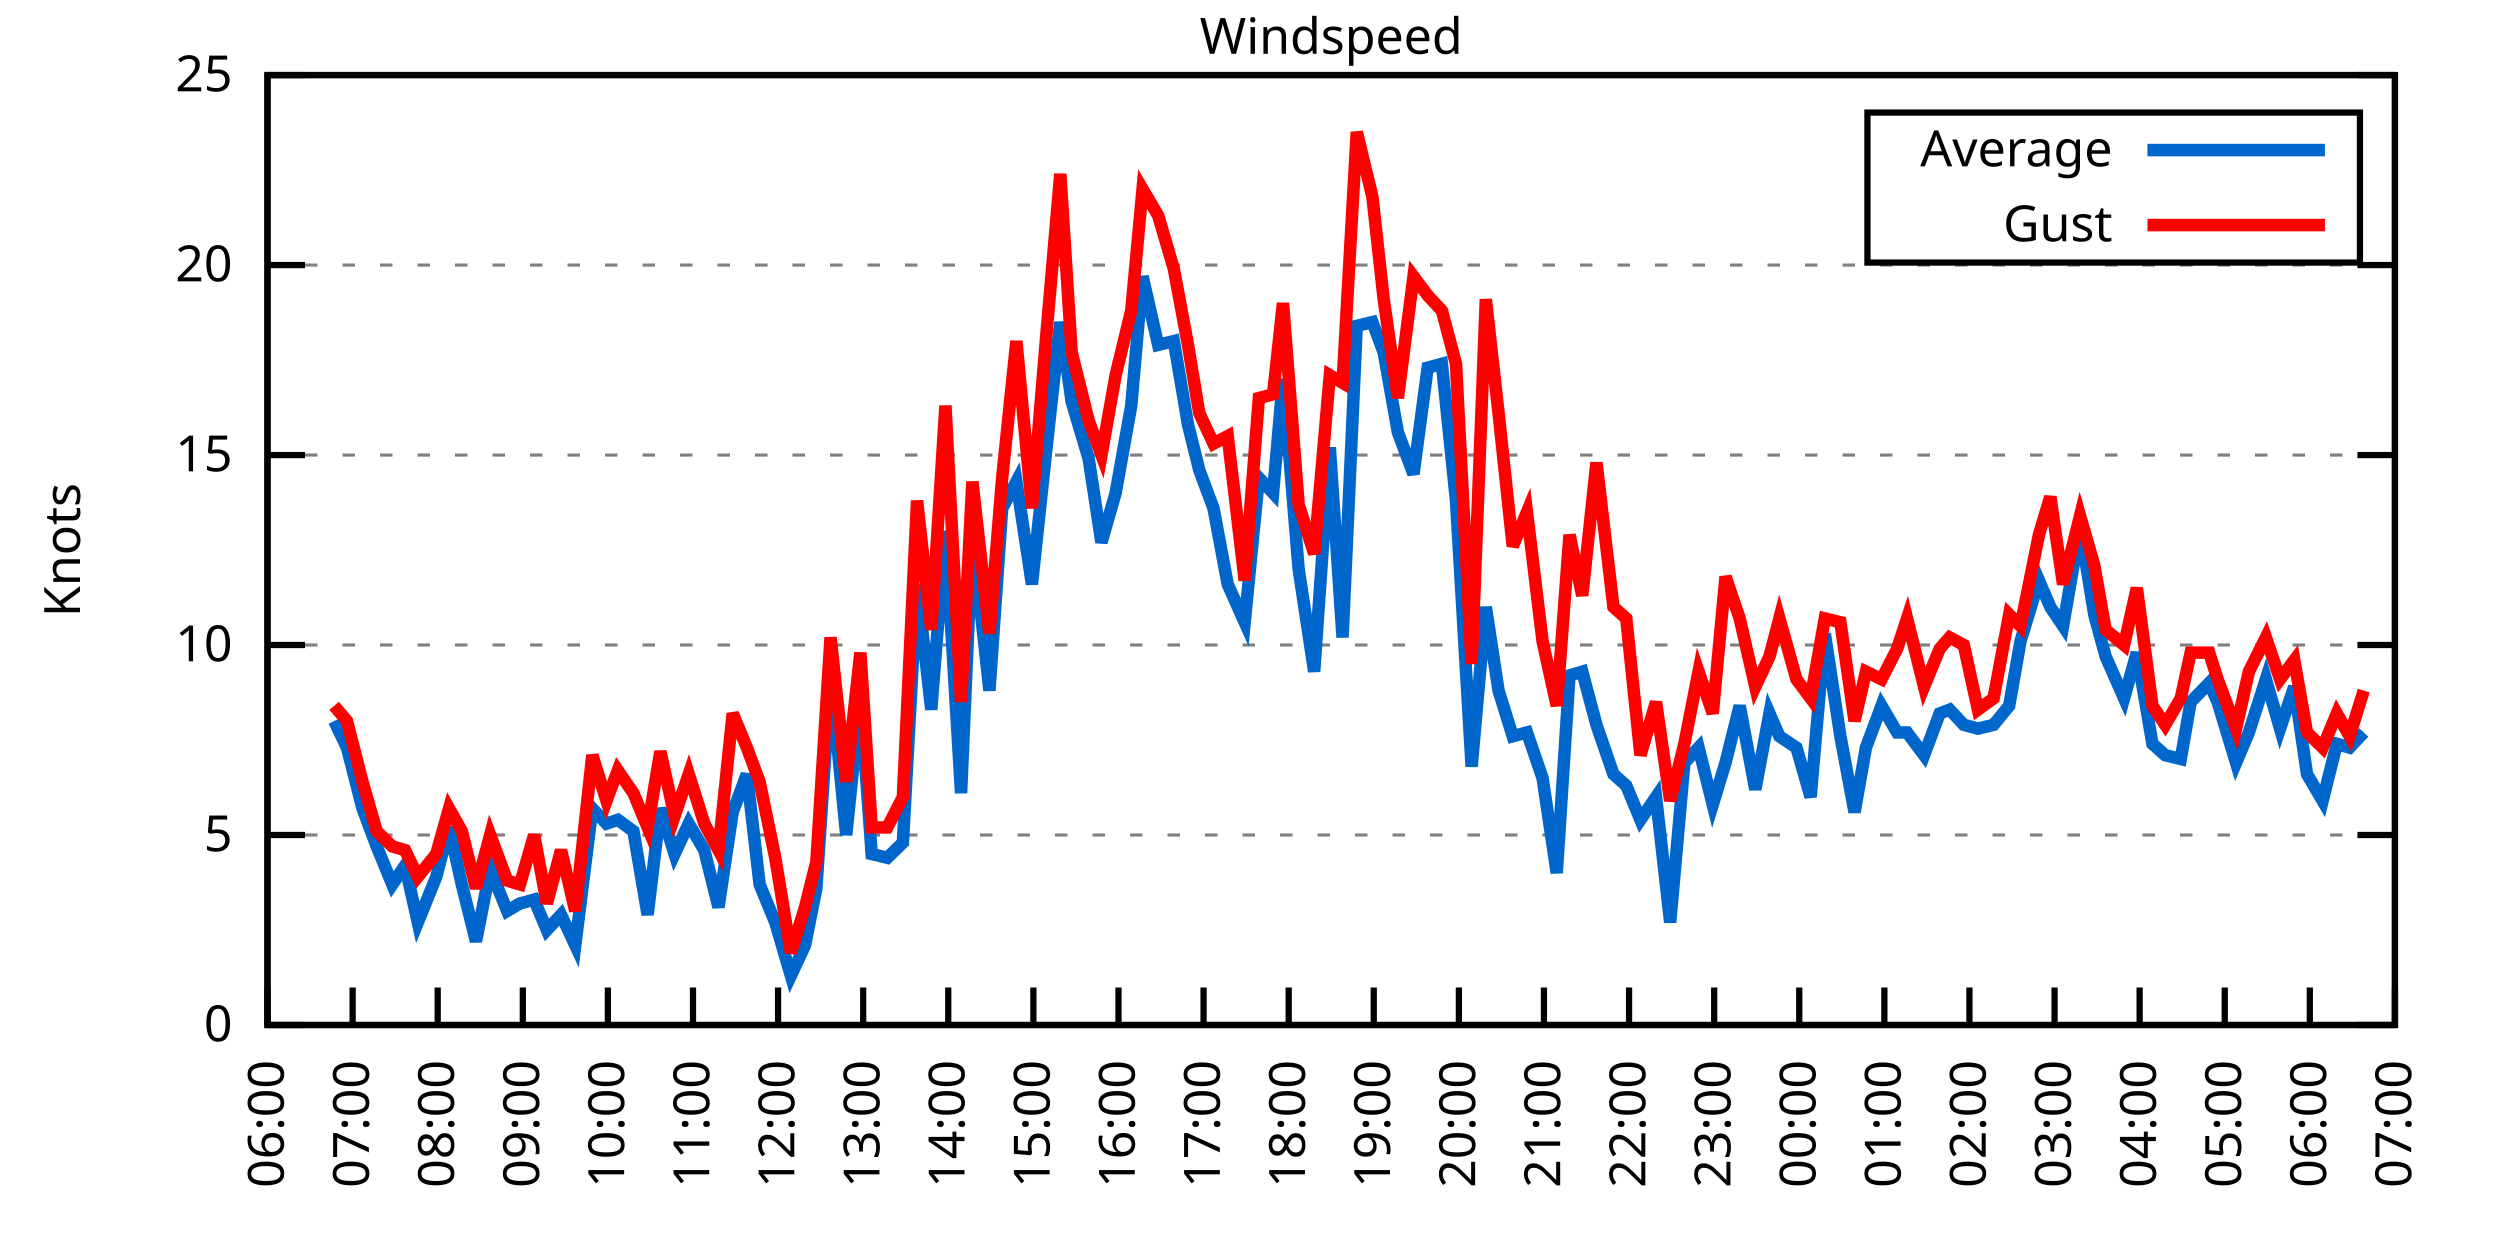
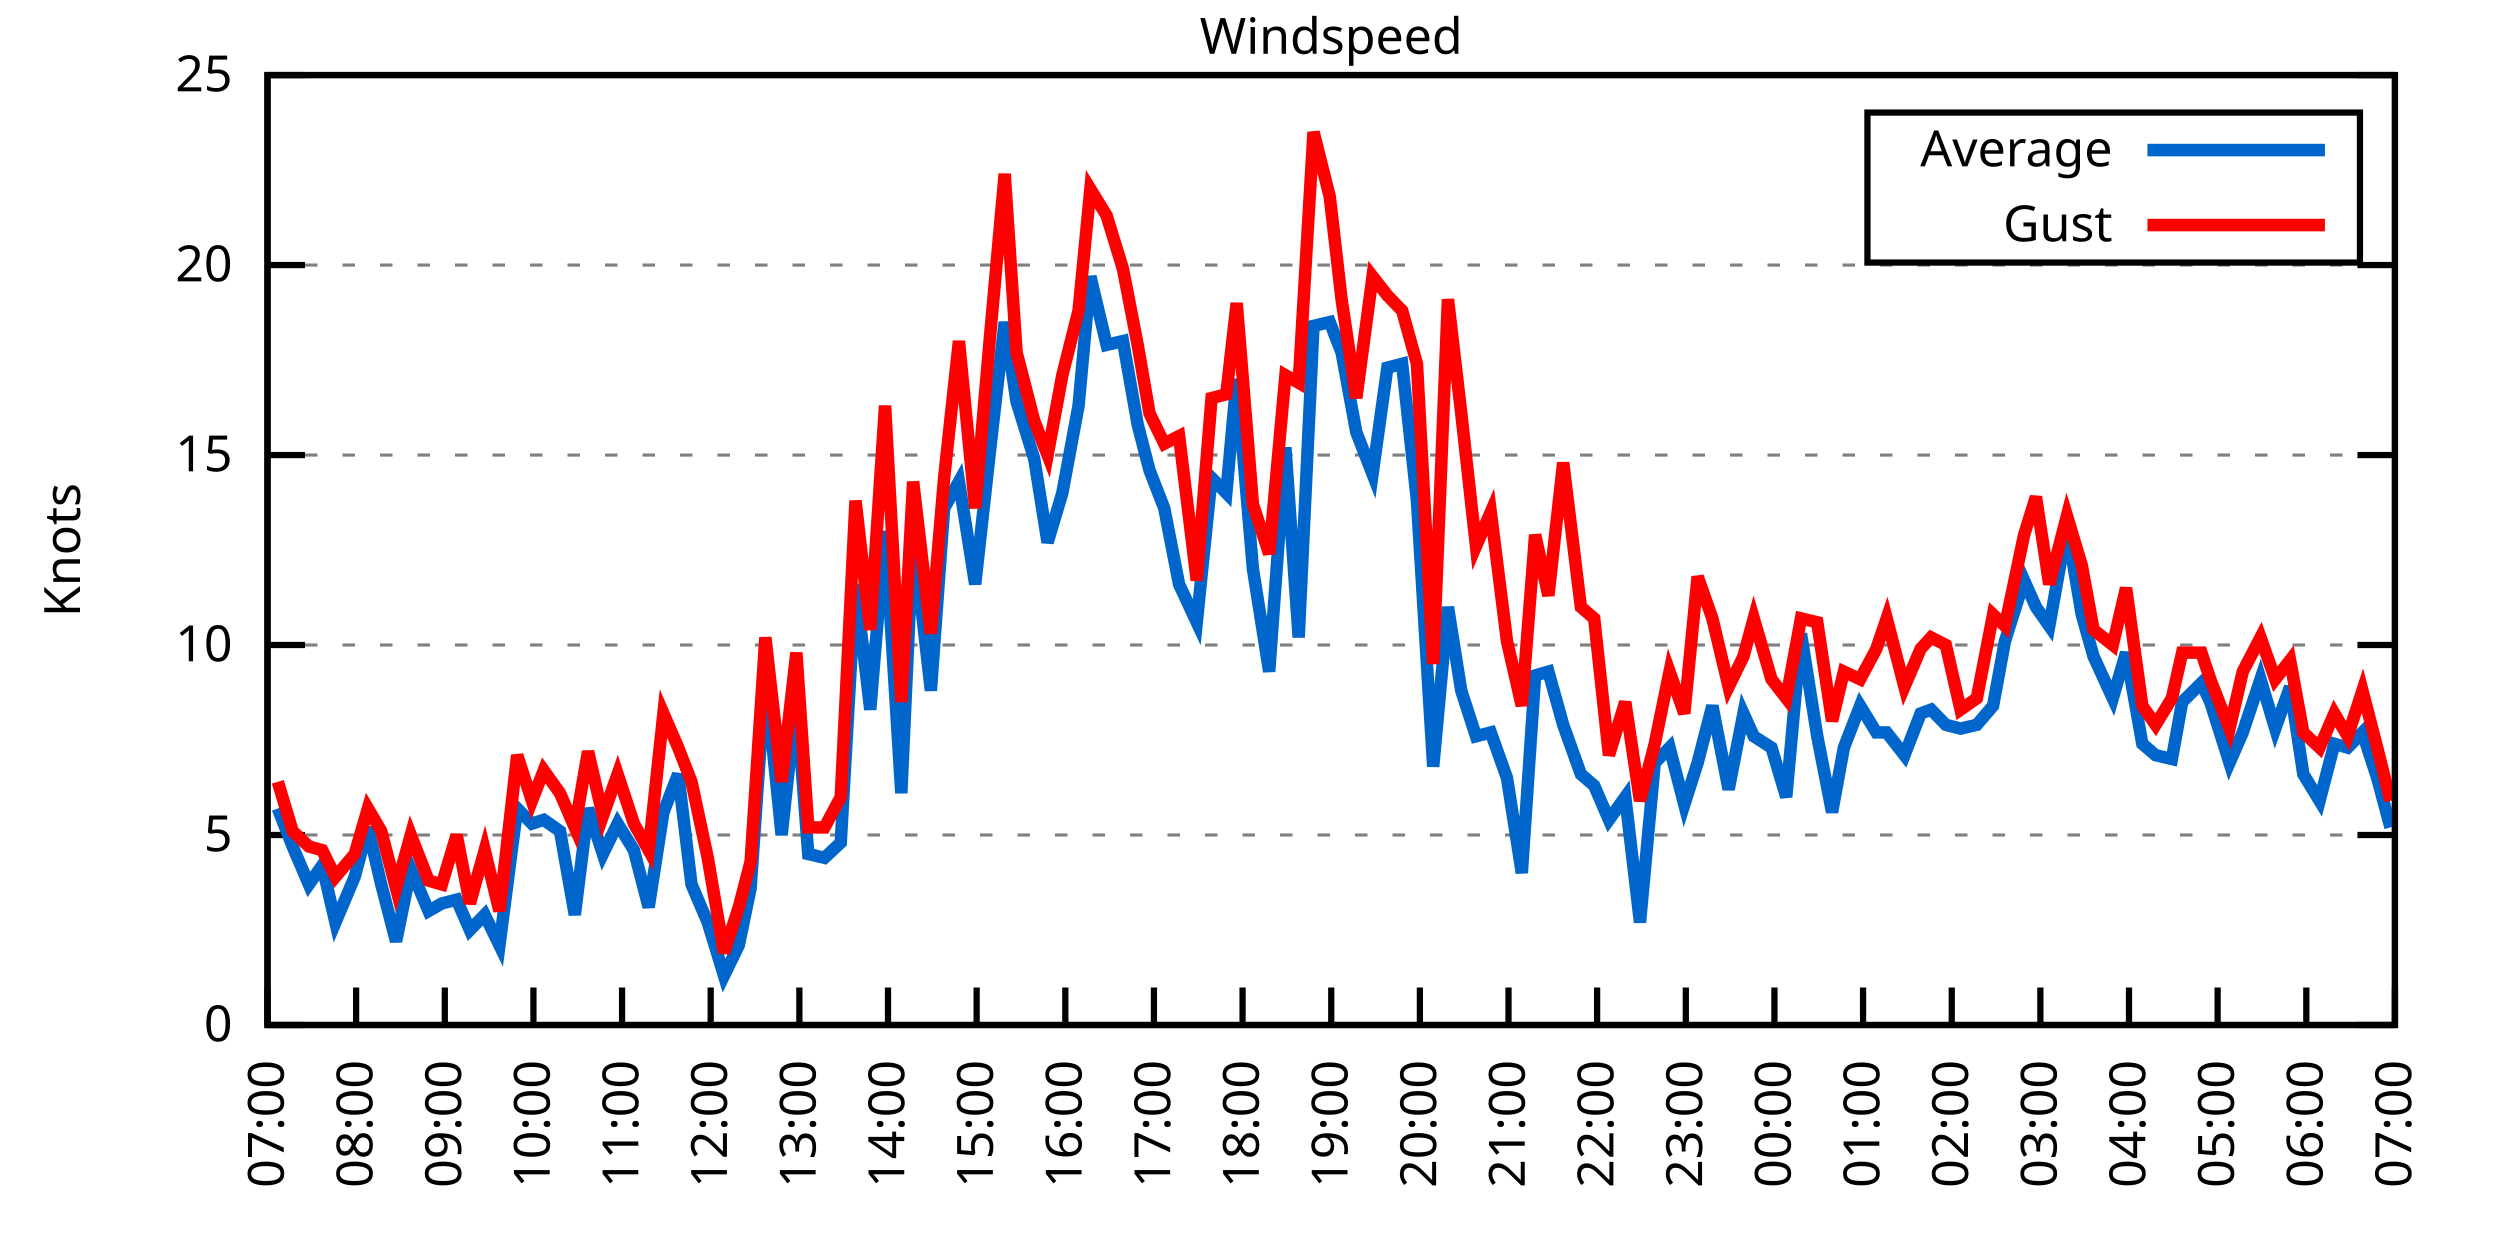
<svg xmlns="http://www.w3.org/2000/svg" xmlns:xlink="http://www.w3.org/1999/xlink" width="400" height="200" viewBox="0 0 400 200">
  <g id="gnuplot_canvas">
    <rect x="0" y="0" width="400" height="200" fill="none" />
    <defs>
      <circle id="gpDot" r="0.5" stroke-width="0.5" stroke="currentColor" />
      <path id="gpPt0" stroke-width="0.333" stroke="currentColor" d="M-1,0 h2 M0,-1 v2" />
      <path id="gpPt1" stroke-width="0.333" stroke="currentColor" d="M-1,-1 L1,1 M1,-1 L-1,1" />
      <path id="gpPt2" stroke-width="0.333" stroke="currentColor" d="M-1,0 L1,0 M0,-1 L0,1 M-1,-1 L1,1 M-1,1 L1,-1" />
      <rect id="gpPt3" stroke-width="0.333" stroke="currentColor" x="-1" y="-1" width="2" height="2" />
      <rect id="gpPt4" stroke-width="0.333" stroke="currentColor" fill="currentColor" x="-1" y="-1" width="2" height="2" />
      <circle id="gpPt5" stroke-width="0.333" stroke="currentColor" cx="0" cy="0" r="1" />
      <use xlink:href="#gpPt5" id="gpPt6" fill="currentColor" stroke="none" />
      <path id="gpPt7" stroke-width="0.333" stroke="currentColor" d="M0,-1.33 L-1.33,0.67 L1.33,0.67 z" />
      <use xlink:href="#gpPt7" id="gpPt8" fill="currentColor" stroke="none" />
      <use xlink:href="#gpPt7" id="gpPt9" stroke="currentColor" transform="rotate(180)" />
      <use xlink:href="#gpPt9" id="gpPt10" fill="currentColor" stroke="none" />
      <use xlink:href="#gpPt3" id="gpPt11" stroke="currentColor" transform="rotate(45)" />
      <use xlink:href="#gpPt11" id="gpPt12" fill="currentColor" stroke="none" />
      <path id="gpPt13" stroke-width="0.333" stroke="currentColor" d="M0,1.330 L1.265,0.411 L0.782,-1.067 L-0.782,-1.076 L-1.265,0.411 z" />
      <use xlink:href="#gpPt13" id="gpPt14" fill="currentColor" stroke="none" />
      <filter id="textbox" filterUnits="objectBoundingBox" x="0" y="0" height="1" width="1">
        <feFlood flood-color="white" flood-opacity="1" result="bgnd" />
        <feComposite in="SourceGraphic" in2="bgnd" operator="atop" />
      </filter>
      <filter id="greybox" filterUnits="objectBoundingBox" x="0" y="0" height="1" width="1">
        <feFlood flood-color="lightgrey" flood-opacity="1" result="grey" />
        <feComposite in="SourceGraphic" in2="grey" operator="atop" />
      </filter>
    </defs>
    <g fill="none" color="white" stroke="currentColor" stroke-width="1.00" stroke-linecap="butt" stroke-linejoin="miter">
</g>
    <g fill="none" color="black" stroke="currentColor" stroke-width="1.00" stroke-linecap="butt" stroke-linejoin="miter">
      <g stroke="none" shape-rendering="crispEdges">
        <polygon fill="rgb(255, 255, 255)" points="42.80,164.00 383.18,164.00 383.18,12.02 42.80,12.02 " />
      </g>
    </g>
    <g fill="none" color="black" stroke="currentColor" stroke-width="1.00" stroke-linecap="butt" stroke-linejoin="miter">
</g>
    <g fill="none" color="black" stroke="black" stroke-width="0.50" stroke-linecap="butt" stroke-linejoin="miter">
</g>
    <g fill="none" color="gray" stroke="currentColor" stroke-width="0.50" stroke-linecap="butt" stroke-linejoin="miter">
      <path stroke="gray" stroke-dasharray="2,4" class="gridline" d="M42.80,164.00 L383.19,164.00  " />
    </g>
    <g fill="none" color="gray" stroke="gray" stroke-width="1.00" stroke-linecap="butt" stroke-linejoin="miter">
</g>
    <g fill="none" color="black" stroke="currentColor" stroke-width="1.00" stroke-linecap="butt" stroke-linejoin="miter">
      <path stroke="black" d="M42.80,164.00 L48.80,164.00 M383.19,164.00 L377.19,164.00  " />
      <g transform="translate(37.20,166.60)" stroke="none" fill="black" font-family="Sans" font-size="8.00" text-anchor="end">
        <text>
          <tspan font-family="Sans"> 0</tspan>
        </text>
      </g>
    </g>
    <g fill="none" color="black" stroke="currentColor" stroke-width="1.00" stroke-linecap="butt" stroke-linejoin="miter">
</g>
    <g fill="none" color="black" stroke="black" stroke-width="0.50" stroke-linecap="butt" stroke-linejoin="miter">
</g>
    <g fill="none" color="gray" stroke="currentColor" stroke-width="0.50" stroke-linecap="butt" stroke-linejoin="miter">
      <path stroke="gray" stroke-dasharray="2,4" class="gridline" d="M42.80,133.60 L383.19,133.60  " />
    </g>
    <g fill="none" color="gray" stroke="gray" stroke-width="1.00" stroke-linecap="butt" stroke-linejoin="miter">
</g>
    <g fill="none" color="black" stroke="currentColor" stroke-width="1.00" stroke-linecap="butt" stroke-linejoin="miter">
      <path stroke="black" d="M42.80,133.60 L48.80,133.60 M383.19,133.60 L377.19,133.60  " />
      <g transform="translate(37.20,136.20)" stroke="none" fill="black" font-family="Sans" font-size="8.00" text-anchor="end">
        <text>
          <tspan font-family="Sans"> 5</tspan>
        </text>
      </g>
    </g>
    <g fill="none" color="black" stroke="currentColor" stroke-width="1.00" stroke-linecap="butt" stroke-linejoin="miter">
</g>
    <g fill="none" color="black" stroke="black" stroke-width="0.50" stroke-linecap="butt" stroke-linejoin="miter">
</g>
    <g fill="none" color="gray" stroke="currentColor" stroke-width="0.50" stroke-linecap="butt" stroke-linejoin="miter">
      <path stroke="gray" stroke-dasharray="2,4" class="gridline" d="M42.80,103.20 L383.19,103.20  " />
    </g>
    <g fill="none" color="gray" stroke="gray" stroke-width="1.00" stroke-linecap="butt" stroke-linejoin="miter">
</g>
    <g fill="none" color="black" stroke="currentColor" stroke-width="1.00" stroke-linecap="butt" stroke-linejoin="miter">
      <path stroke="black" d="M42.80,103.20 L48.80,103.20 M383.19,103.20 L377.19,103.20  " />
      <g transform="translate(37.20,105.80)" stroke="none" fill="black" font-family="Sans" font-size="8.00" text-anchor="end">
        <text>
          <tspan font-family="Sans"> 10</tspan>
        </text>
      </g>
    </g>
    <g fill="none" color="black" stroke="currentColor" stroke-width="1.00" stroke-linecap="butt" stroke-linejoin="miter">
</g>
    <g fill="none" color="black" stroke="black" stroke-width="0.50" stroke-linecap="butt" stroke-linejoin="miter">
</g>
    <g fill="none" color="gray" stroke="currentColor" stroke-width="0.50" stroke-linecap="butt" stroke-linejoin="miter">
      <path stroke="gray" stroke-dasharray="2,4" class="gridline" d="M42.80,72.81 L383.19,72.81  " />
    </g>
    <g fill="none" color="gray" stroke="gray" stroke-width="1.00" stroke-linecap="butt" stroke-linejoin="miter">
</g>
    <g fill="none" color="black" stroke="currentColor" stroke-width="1.00" stroke-linecap="butt" stroke-linejoin="miter">
      <path stroke="black" d="M42.80,72.81 L48.80,72.81 M383.19,72.81 L377.19,72.81  " />
      <g transform="translate(37.20,75.41)" stroke="none" fill="black" font-family="Sans" font-size="8.00" text-anchor="end">
        <text>
          <tspan font-family="Sans"> 15</tspan>
        </text>
      </g>
    </g>
    <g fill="none" color="black" stroke="currentColor" stroke-width="1.00" stroke-linecap="butt" stroke-linejoin="miter">
</g>
    <g fill="none" color="black" stroke="black" stroke-width="0.50" stroke-linecap="butt" stroke-linejoin="miter">
</g>
    <g fill="none" color="gray" stroke="currentColor" stroke-width="0.50" stroke-linecap="butt" stroke-linejoin="miter">
      <path stroke="gray" stroke-dasharray="2,4" class="gridline" d="M42.80,42.41 L383.19,42.41  " />
    </g>
    <g fill="none" color="gray" stroke="gray" stroke-width="1.00" stroke-linecap="butt" stroke-linejoin="miter">
</g>
    <g fill="none" color="black" stroke="currentColor" stroke-width="1.00" stroke-linecap="butt" stroke-linejoin="miter">
      <path stroke="black" d="M42.80,42.41 L48.80,42.41 M383.19,42.41 L377.19,42.41  " />
      <g transform="translate(37.20,45.01)" stroke="none" fill="black" font-family="Sans" font-size="8.00" text-anchor="end">
        <text>
          <tspan font-family="Sans"> 20</tspan>
        </text>
      </g>
    </g>
    <g fill="none" color="black" stroke="currentColor" stroke-width="1.00" stroke-linecap="butt" stroke-linejoin="miter">
</g>
    <g fill="none" color="black" stroke="black" stroke-width="0.50" stroke-linecap="butt" stroke-linejoin="miter">
</g>
    <g fill="none" color="gray" stroke="currentColor" stroke-width="0.50" stroke-linecap="butt" stroke-linejoin="miter">
      <path stroke="gray" stroke-dasharray="2,4" class="gridline" d="M42.80,12.01 L383.19,12.01  " />
    </g>
    <g fill="none" color="gray" stroke="gray" stroke-width="1.00" stroke-linecap="butt" stroke-linejoin="miter">
</g>
    <g fill="none" color="black" stroke="currentColor" stroke-width="1.00" stroke-linecap="butt" stroke-linejoin="miter">
      <path stroke="black" d="M42.80,12.01 L48.80,12.01 M383.19,12.01 L377.19,12.01  " />
      <g transform="translate(37.20,14.61)" stroke="none" fill="black" font-family="Sans" font-size="8.00" text-anchor="end">
        <text>
          <tspan font-family="Sans"> 25</tspan>
        </text>
      </g>
    </g>
    <g fill="none" color="black" stroke="currentColor" stroke-width="1.00" stroke-linecap="butt" stroke-linejoin="miter">
      <path stroke="black" d="M42.80,164.00 L42.80,158.00  " />
      <g transform="translate(45.40,169.60) rotate(270.00)" stroke="none" fill="black" font-family="Sans" font-size="8.00" text-anchor="end">
        <text>
-           <tspan font-family="Sans">06:00</tspan>
-         </text>
-       </g>
-     </g>
-     <g fill="none" color="black" stroke="currentColor" stroke-width="1.00" stroke-linecap="butt" stroke-linejoin="miter">
-       <path stroke="black" d="M56.42,164.00 L56.42,158.00  " />
-       <g transform="translate(59.02,169.60) rotate(270.00)" stroke="none" fill="black" font-family="Sans" font-size="8.00" text-anchor="end">
-         <text>
          <tspan font-family="Sans">07:00</tspan>
        </text>
      </g>
    </g>
    <g fill="none" color="black" stroke="currentColor" stroke-width="1.00" stroke-linecap="butt" stroke-linejoin="miter">
-       <path stroke="black" d="M70.03,164.00 L70.03,158.00  " />
-       <g transform="translate(72.63,169.60) rotate(270.00)" stroke="none" fill="black" font-family="Sans" font-size="8.00" text-anchor="end">
+       <path stroke="black" d="M56.98,164.00 L56.98,158.00  " />
+       <g transform="translate(59.58,169.60) rotate(270.00)" stroke="none" fill="black" font-family="Sans" font-size="8.00" text-anchor="end">
        <text>
          <tspan font-family="Sans">08:00</tspan>
        </text>
      </g>
    </g>
    <g fill="none" color="black" stroke="currentColor" stroke-width="1.00" stroke-linecap="butt" stroke-linejoin="miter">
-       <path stroke="black" d="M83.65,164.00 L83.65,158.00  " />
-       <g transform="translate(86.25,169.60) rotate(270.00)" stroke="none" fill="black" font-family="Sans" font-size="8.00" text-anchor="end">
+       <path stroke="black" d="M71.17,164.00 L71.17,158.00  " />
+       <g transform="translate(73.77,169.60) rotate(270.00)" stroke="none" fill="black" font-family="Sans" font-size="8.00" text-anchor="end">
        <text>
          <tspan font-family="Sans">09:00</tspan>
        </text>
      </g>
    </g>
    <g fill="none" color="black" stroke="currentColor" stroke-width="1.00" stroke-linecap="butt" stroke-linejoin="miter">
-       <path stroke="black" d="M97.26,164.00 L97.26,158.00  " />
-       <g transform="translate(99.86,169.60) rotate(270.00)" stroke="none" fill="black" font-family="Sans" font-size="8.00" text-anchor="end">
+       <path stroke="black" d="M85.35,164.00 L85.35,158.00  " />
+       <g transform="translate(87.95,169.60) rotate(270.00)" stroke="none" fill="black" font-family="Sans" font-size="8.00" text-anchor="end">
        <text>
          <tspan font-family="Sans">10:00</tspan>
        </text>
      </g>
    </g>
    <g fill="none" color="black" stroke="currentColor" stroke-width="1.00" stroke-linecap="butt" stroke-linejoin="miter">
-       <path stroke="black" d="M110.88,164.00 L110.88,158.00  " />
-       <g transform="translate(113.48,169.60) rotate(270.00)" stroke="none" fill="black" font-family="Sans" font-size="8.00" text-anchor="end">
+       <path stroke="black" d="M99.53,164.00 L99.53,158.00  " />
+       <g transform="translate(102.13,169.60) rotate(270.00)" stroke="none" fill="black" font-family="Sans" font-size="8.00" text-anchor="end">
        <text>
          <tspan font-family="Sans">11:00</tspan>
        </text>
      </g>
    </g>
    <g fill="none" color="black" stroke="currentColor" stroke-width="1.00" stroke-linecap="butt" stroke-linejoin="miter">
-       <path stroke="black" d="M124.49,164.00 L124.49,158.00  " />
-       <g transform="translate(127.09,169.60) rotate(270.00)" stroke="none" fill="black" font-family="Sans" font-size="8.00" text-anchor="end">
+       <path stroke="black" d="M113.71,164.00 L113.71,158.00  " />
+       <g transform="translate(116.31,169.60) rotate(270.00)" stroke="none" fill="black" font-family="Sans" font-size="8.00" text-anchor="end">
        <text>
          <tspan font-family="Sans">12:00</tspan>
        </text>
      </g>
    </g>
    <g fill="none" color="black" stroke="currentColor" stroke-width="1.00" stroke-linecap="butt" stroke-linejoin="miter">
-       <path stroke="black" d="M138.11,164.00 L138.11,158.00  " />
-       <g transform="translate(140.71,169.60) rotate(270.00)" stroke="none" fill="black" font-family="Sans" font-size="8.00" text-anchor="end">
+       <path stroke="black" d="M127.90,164.00 L127.90,158.00  " />
+       <g transform="translate(130.50,169.60) rotate(270.00)" stroke="none" fill="black" font-family="Sans" font-size="8.00" text-anchor="end">
        <text>
          <tspan font-family="Sans">13:00</tspan>
        </text>
      </g>
    </g>
    <g fill="none" color="black" stroke="currentColor" stroke-width="1.00" stroke-linecap="butt" stroke-linejoin="miter">
-       <path stroke="black" d="M151.72,164.00 L151.72,158.00  " />
-       <g transform="translate(154.32,169.60) rotate(270.00)" stroke="none" fill="black" font-family="Sans" font-size="8.00" text-anchor="end">
+       <path stroke="black" d="M142.08,164.00 L142.08,158.00  " />
+       <g transform="translate(144.68,169.60) rotate(270.00)" stroke="none" fill="black" font-family="Sans" font-size="8.00" text-anchor="end">
        <text>
          <tspan font-family="Sans">14:00</tspan>
        </text>
      </g>
    </g>
    <g fill="none" color="black" stroke="currentColor" stroke-width="1.00" stroke-linecap="butt" stroke-linejoin="miter">
-       <path stroke="black" d="M165.34,164.00 L165.34,158.00  " />
-       <g transform="translate(167.94,169.60) rotate(270.00)" stroke="none" fill="black" font-family="Sans" font-size="8.00" text-anchor="end">
+       <path stroke="black" d="M156.26,164.00 L156.26,158.00  " />
+       <g transform="translate(158.86,169.60) rotate(270.00)" stroke="none" fill="black" font-family="Sans" font-size="8.00" text-anchor="end">
        <text>
          <tspan font-family="Sans">15:00</tspan>
        </text>
      </g>
    </g>
    <g fill="none" color="black" stroke="currentColor" stroke-width="1.00" stroke-linecap="butt" stroke-linejoin="miter">
-       <path stroke="black" d="M178.96,164.00 L178.96,158.00  " />
-       <g transform="translate(181.56,169.60) rotate(270.00)" stroke="none" fill="black" font-family="Sans" font-size="8.00" text-anchor="end">
+       <path stroke="black" d="M170.45,164.00 L170.45,158.00  " />
+       <g transform="translate(173.05,169.60) rotate(270.00)" stroke="none" fill="black" font-family="Sans" font-size="8.00" text-anchor="end">
        <text>
          <tspan font-family="Sans">16:00</tspan>
        </text>
      </g>
    </g>
    <g fill="none" color="black" stroke="currentColor" stroke-width="1.00" stroke-linecap="butt" stroke-linejoin="miter">
-       <path stroke="black" d="M192.57,164.00 L192.57,158.00  " />
-       <g transform="translate(195.17,169.60) rotate(270.00)" stroke="none" fill="black" font-family="Sans" font-size="8.00" text-anchor="end">
+       <path stroke="black" d="M184.63,164.00 L184.63,158.00  " />
+       <g transform="translate(187.23,169.60) rotate(270.00)" stroke="none" fill="black" font-family="Sans" font-size="8.00" text-anchor="end">
        <text>
          <tspan font-family="Sans">17:00</tspan>
        </text>
      </g>
    </g>
    <g fill="none" color="black" stroke="currentColor" stroke-width="1.00" stroke-linecap="butt" stroke-linejoin="miter">
-       <path stroke="black" d="M206.19,164.00 L206.19,158.00  " />
-       <g transform="translate(208.79,169.60) rotate(270.00)" stroke="none" fill="black" font-family="Sans" font-size="8.00" text-anchor="end">
+       <path stroke="black" d="M198.81,164.00 L198.81,158.00  " />
+       <g transform="translate(201.41,169.60) rotate(270.00)" stroke="none" fill="black" font-family="Sans" font-size="8.00" text-anchor="end">
        <text>
          <tspan font-family="Sans">18:00</tspan>
        </text>
      </g>
    </g>
    <g fill="none" color="black" stroke="currentColor" stroke-width="1.00" stroke-linecap="butt" stroke-linejoin="miter">
-       <path stroke="black" d="M219.80,164.00 L219.80,158.00  " />
-       <g transform="translate(222.40,169.60) rotate(270.00)" stroke="none" fill="black" font-family="Sans" font-size="8.00" text-anchor="end">
+       <path stroke="black" d="M213.00,164.00 L213.00,158.00  " />
+       <g transform="translate(215.60,169.60) rotate(270.00)" stroke="none" fill="black" font-family="Sans" font-size="8.00" text-anchor="end">
        <text>
          <tspan font-family="Sans">19:00</tspan>
        </text>
      </g>
    </g>
    <g fill="none" color="black" stroke="currentColor" stroke-width="1.00" stroke-linecap="butt" stroke-linejoin="miter">
-       <path stroke="black" d="M233.42,164.00 L233.42,158.00  " />
-       <g transform="translate(236.02,169.60) rotate(270.00)" stroke="none" fill="black" font-family="Sans" font-size="8.00" text-anchor="end">
+       <path stroke="black" d="M227.18,164.00 L227.18,158.00  " />
+       <g transform="translate(229.78,169.60) rotate(270.00)" stroke="none" fill="black" font-family="Sans" font-size="8.00" text-anchor="end">
        <text>
          <tspan font-family="Sans">20:00</tspan>
        </text>
      </g>
    </g>
    <g fill="none" color="black" stroke="currentColor" stroke-width="1.00" stroke-linecap="butt" stroke-linejoin="miter">
-       <path stroke="black" d="M247.03,164.00 L247.03,158.00  " />
-       <g transform="translate(249.63,169.60) rotate(270.00)" stroke="none" fill="black" font-family="Sans" font-size="8.00" text-anchor="end">
+       <path stroke="black" d="M241.36,164.00 L241.36,158.00  " />
+       <g transform="translate(243.96,169.60) rotate(270.00)" stroke="none" fill="black" font-family="Sans" font-size="8.00" text-anchor="end">
        <text>
          <tspan font-family="Sans">21:00</tspan>
        </text>
      </g>
    </g>
    <g fill="none" color="black" stroke="currentColor" stroke-width="1.00" stroke-linecap="butt" stroke-linejoin="miter">
-       <path stroke="black" d="M260.65,164.00 L260.65,158.00  " />
-       <g transform="translate(263.25,169.60) rotate(270.00)" stroke="none" fill="black" font-family="Sans" font-size="8.00" text-anchor="end">
+       <path stroke="black" d="M255.54,164.00 L255.54,158.00  " />
+       <g transform="translate(258.14,169.60) rotate(270.00)" stroke="none" fill="black" font-family="Sans" font-size="8.00" text-anchor="end">
        <text>
          <tspan font-family="Sans">22:00</tspan>
        </text>
      </g>
    </g>
    <g fill="none" color="black" stroke="currentColor" stroke-width="1.00" stroke-linecap="butt" stroke-linejoin="miter">
-       <path stroke="black" d="M274.27,164.00 L274.27,158.00  " />
-       <g transform="translate(276.87,169.60) rotate(270.00)" stroke="none" fill="black" font-family="Sans" font-size="8.00" text-anchor="end">
+       <path stroke="black" d="M269.73,164.00 L269.73,158.00  " />
+       <g transform="translate(272.33,169.60) rotate(270.00)" stroke="none" fill="black" font-family="Sans" font-size="8.00" text-anchor="end">
        <text>
          <tspan font-family="Sans">23:00</tspan>
        </text>
      </g>
    </g>
    <g fill="none" color="black" stroke="currentColor" stroke-width="1.00" stroke-linecap="butt" stroke-linejoin="miter">
-       <path stroke="black" d="M287.88,164.00 L287.88,158.00  " />
-       <g transform="translate(290.48,169.60) rotate(270.00)" stroke="none" fill="black" font-family="Sans" font-size="8.00" text-anchor="end">
+       <path stroke="black" d="M283.91,164.00 L283.91,158.00  " />
+       <g transform="translate(286.51,169.60) rotate(270.00)" stroke="none" fill="black" font-family="Sans" font-size="8.00" text-anchor="end">
        <text>
          <tspan font-family="Sans">00:00</tspan>
        </text>
      </g>
    </g>
    <g fill="none" color="black" stroke="currentColor" stroke-width="1.00" stroke-linecap="butt" stroke-linejoin="miter">
-       <path stroke="black" d="M301.50,164.00 L301.50,158.00  " />
-       <g transform="translate(304.10,169.60) rotate(270.00)" stroke="none" fill="black" font-family="Sans" font-size="8.00" text-anchor="end">
+       <path stroke="black" d="M298.09,164.00 L298.09,158.00  " />
+       <g transform="translate(300.69,169.60) rotate(270.00)" stroke="none" fill="black" font-family="Sans" font-size="8.00" text-anchor="end">
        <text>
          <tspan font-family="Sans">01:00</tspan>
        </text>
      </g>
    </g>
    <g fill="none" color="black" stroke="currentColor" stroke-width="1.00" stroke-linecap="butt" stroke-linejoin="miter">
-       <path stroke="black" d="M315.11,164.00 L315.11,158.00  " />
-       <g transform="translate(317.71,169.60) rotate(270.00)" stroke="none" fill="black" font-family="Sans" font-size="8.00" text-anchor="end">
+       <path stroke="black" d="M312.28,164.00 L312.28,158.00  " />
+       <g transform="translate(314.88,169.60) rotate(270.00)" stroke="none" fill="black" font-family="Sans" font-size="8.00" text-anchor="end">
        <text>
          <tspan font-family="Sans">02:00</tspan>
        </text>
      </g>
    </g>
    <g fill="none" color="black" stroke="currentColor" stroke-width="1.00" stroke-linecap="butt" stroke-linejoin="miter">
-       <path stroke="black" d="M328.73,164.00 L328.73,158.00  " />
-       <g transform="translate(331.33,169.60) rotate(270.00)" stroke="none" fill="black" font-family="Sans" font-size="8.00" text-anchor="end">
+       <path stroke="black" d="M326.46,164.00 L326.46,158.00  " />
+       <g transform="translate(329.06,169.60) rotate(270.00)" stroke="none" fill="black" font-family="Sans" font-size="8.00" text-anchor="end">
        <text>
          <tspan font-family="Sans">03:00</tspan>
        </text>
      </g>
    </g>
    <g fill="none" color="black" stroke="currentColor" stroke-width="1.00" stroke-linecap="butt" stroke-linejoin="miter">
-       <path stroke="black" d="M342.34,164.00 L342.34,158.00  " />
-       <g transform="translate(344.94,169.60) rotate(270.00)" stroke="none" fill="black" font-family="Sans" font-size="8.00" text-anchor="end">
+       <path stroke="black" d="M340.64,164.00 L340.64,158.00  " />
+       <g transform="translate(343.24,169.60) rotate(270.00)" stroke="none" fill="black" font-family="Sans" font-size="8.00" text-anchor="end">
        <text>
          <tspan font-family="Sans">04:00</tspan>
        </text>
      </g>
    </g>
    <g fill="none" color="black" stroke="currentColor" stroke-width="1.00" stroke-linecap="butt" stroke-linejoin="miter">
-       <path stroke="black" d="M355.96,164.00 L355.96,158.00  " />
-       <g transform="translate(358.56,169.60) rotate(270.00)" stroke="none" fill="black" font-family="Sans" font-size="8.00" text-anchor="end">
+       <path stroke="black" d="M354.82,164.00 L354.82,158.00  " />
+       <g transform="translate(357.42,169.60) rotate(270.00)" stroke="none" fill="black" font-family="Sans" font-size="8.00" text-anchor="end">
        <text>
          <tspan font-family="Sans">05:00</tspan>
        </text>
      </g>
    </g>
    <g fill="none" color="black" stroke="currentColor" stroke-width="1.00" stroke-linecap="butt" stroke-linejoin="miter">
-       <path stroke="black" d="M369.57,164.00 L369.57,158.00  " />
-       <g transform="translate(372.17,169.60) rotate(270.00)" stroke="none" fill="black" font-family="Sans" font-size="8.00" text-anchor="end">
+       <path stroke="black" d="M369.01,164.00 L369.01,158.00  " />
+       <g transform="translate(371.61,169.60) rotate(270.00)" stroke="none" fill="black" font-family="Sans" font-size="8.00" text-anchor="end">
        <text>
          <tspan font-family="Sans">06:00</tspan>
        </text>
      </g>
    </g>
    <g fill="none" color="black" stroke="currentColor" stroke-width="1.00" stroke-linecap="butt" stroke-linejoin="miter">
      <path stroke="black" d="M383.19,164.00 L383.19,158.00  " />
      <g transform="translate(385.79,169.60) rotate(270.00)" stroke="none" fill="black" font-family="Sans" font-size="8.00" text-anchor="end">
        <text>
          <tspan font-family="Sans">07:00</tspan>
        </text>
      </g>
    </g>
    <g fill="none" color="black" stroke="currentColor" stroke-width="1.00" stroke-linecap="butt" stroke-linejoin="miter">
</g>
    <g fill="none" color="black" stroke="currentColor" stroke-width="1.00" stroke-linecap="butt" stroke-linejoin="miter">
      <path stroke="black" d="M42.80,12.01 L42.80,164.00 L383.19,164.00 L383.19,12.01 L42.80,12.01 Z  " />
    </g>
    <g fill="none" color="black" stroke="currentColor" stroke-width="1.00" stroke-linecap="butt" stroke-linejoin="miter">
</g>
    <g fill="none" color="black" stroke="currentColor" stroke-width="1.00" stroke-linecap="butt" stroke-linejoin="miter">
      <path stroke="black" d="M298.79,42.01 L298.79,18.01 L377.59,18.01 L377.59,42.01 L298.79,42.01 Z  " />
    </g>
    <g id="Windspeed_plot_1">
      <g fill="none" color="white" stroke="black" stroke-width="2.00" stroke-linecap="butt" stroke-linejoin="miter">
</g>
      <g fill="none" color="black" stroke="currentColor" stroke-width="2.00" stroke-linecap="butt" stroke-linejoin="miter">
        <g transform="translate(337.99,26.61)" stroke="none" fill="black" font-family="Sans" font-size="8.00" text-anchor="end">
          <text>
            <tspan font-family="Sans">Average</tspan>
          </text>
        </g>
      </g>
      <g fill="none" color="black" stroke="currentColor" stroke-width="2.00" stroke-linecap="butt" stroke-linejoin="miter">
-         <path stroke="rgb(  0, 102, 204)" d="M343.59,24.01 L371.99,24.01 M53.47,115.36 L55.51,119.62 L58.00,129.35 L60.27,135.43 L62.77,141.51 L64.81,138.47   L66.85,147.59 L69.80,140.29 L71.85,132.39 L73.89,141.51 L76.16,150.62 L78.43,139.07 L81.15,145.76 L83.19,144.55   L85.46,143.94 L87.50,148.80 L89.77,146.37 L92.04,151.23 L94.77,129.35 L97.04,131.78 L98.85,131.17 L101.35,132.99   L103.62,146.37 L105.66,129.35 L107.93,136.64 L110.20,131.78 L112.69,136.03 L114.96,145.15 L117.23,129.95 L119.50,123.87   L121.54,141.51 L124.04,147.59 L126.54,156.10 L128.81,151.23 L130.62,142.11 L132.89,108.07 L135.39,133.60 L137.66,111.72   L139.47,136.64 L141.97,137.25 L144.46,134.82 L146.73,93.48 L149.00,113.54 L151.27,84.97 L153.77,126.91 L155.58,85.57   L158.31,110.50 L160.35,81.32 L162.62,77.06 L165.11,93.48 L167.38,72.20 L169.65,51.53 L171.47,64.29 L174.19,73.41   L176.23,86.79 L178.50,78.89 L181.00,64.90 L182.81,44.23 L185.31,55.18 L187.81,54.57 L190.08,67.94 L191.89,75.24   L194.16,81.32 L196.43,93.48 L199.15,99.56 L201.42,76.45 L203.69,78.89 L205.28,60.65 L207.78,91.04 L210.27,107.46   L212.77,71.59 L214.81,101.99 L217.08,52.14 L219.58,51.53 L221.39,56.39 L223.66,69.16 L226.16,75.85 L228.43,58.82   L230.70,58.21 L232.96,80.10 L235.46,122.66 L237.73,97.12 L239.77,110.50 L242.04,117.80 L244.31,117.19 L246.81,124.48   L249.08,139.68 L251.12,108.07 L253.16,107.46 L255.43,115.97 L258.15,123.87 L260.20,125.70 L262.47,131.17 L264.96,127.52   L267.23,147.59 L269.50,122.05 L271.77,119.62 L274.04,128.74 L276.08,122.05 L278.35,112.93 L280.85,126.31 L283.12,114.15   L284.70,117.80 L287.43,119.62 L289.70,127.52 L291.97,101.38 L294.46,117.80 L296.73,129.95 L298.55,119.62 L301.04,112.93   L303.54,117.19 L305.13,117.19 L307.85,120.83 L310.35,114.15 L311.94,113.54 L314.20,115.97 L316.47,116.58 L318.97,115.97   L321.47,112.93 L323.28,102.60 L326.23,92.87 L328.05,97.12 L330.09,100.16 L332.81,84.36 L335.08,98.34 L336.90,105.03   L339.85,111.72 L341.89,104.42 L344.39,119.01 L346.43,120.83 L348.92,121.44 L350.51,112.32 L353.46,109.28 L354.82,112.32   L357.77,122.05 L359.82,117.19 L362.54,108.68 L364.81,116.58 L367.08,109.89 L369.12,123.87 L371.62,128.13 L373.89,119.01   L375.93,119.62 L378.20,117.19  " />
+         <path stroke="rgb(  0, 102, 204)" d="M343.59,24.01 L371.99,24.01 M44.45,129.35 L46.82,135.43 L49.42,141.51 L51.55,138.47 L53.67,147.59 L56.75,140.29   L58.87,132.39 L61.00,141.51 L63.37,150.62 L65.73,139.07 L68.57,145.76 L70.69,144.55 L73.06,143.94 L75.18,148.80   L77.55,146.37 L79.91,151.23 L82.75,129.35 L85.11,131.78 L87.00,131.17 L89.60,132.99 L91.97,146.37 L94.09,129.35   L96.46,136.64 L98.82,131.78 L101.42,136.03 L103.79,145.15 L106.15,129.95 L108.51,123.87 L110.64,141.51 L113.24,147.59   L115.84,156.10 L118.21,151.23 L120.10,142.11 L122.46,108.07 L125.06,133.60 L127.42,111.72 L129.32,136.64 L131.92,137.25   L134.52,134.82 L136.88,93.48 L139.24,113.54 L141.61,84.97 L144.21,126.91 L146.10,85.57 L148.94,110.50 L151.06,81.32   L153.43,77.06 L156.03,93.48 L158.39,72.20 L160.75,51.53 L162.65,64.29 L165.48,73.41 L167.61,86.79 L169.97,78.89   L172.57,64.90 L174.46,44.23 L177.06,55.18 L179.67,54.57 L182.03,67.94 L183.92,75.24 L186.28,81.32 L188.65,93.48   L191.48,99.56 L193.85,76.45 L196.21,78.89 L197.87,60.65 L200.47,91.04 L203.07,107.46 L205.67,71.59 L207.79,101.99   L210.16,52.14 L212.76,51.53 L214.65,56.39 L217.01,69.16 L219.61,75.85 L221.98,58.82 L224.34,58.21 L226.71,80.10   L229.31,122.66 L231.67,97.12 L233.80,110.50 L236.16,117.80 L238.52,117.19 L241.12,124.48 L243.49,139.68 L245.62,108.07   L247.74,107.46 L250.11,115.97 L252.94,123.87 L255.07,125.70 L257.43,131.17 L260.04,127.52 L262.40,147.59 L264.76,122.05   L267.13,119.62 L269.49,128.74 L271.62,122.05 L273.98,112.93 L276.58,126.31 L278.95,114.15 L280.60,117.80 L283.44,119.62   L285.80,127.52 L288.16,101.38 L290.76,117.80 L293.13,129.95 L295.02,119.62 L297.62,112.93 L300.22,117.19 L301.87,117.19   L304.71,120.83 L307.31,114.15 L308.97,113.54 L311.33,115.97 L313.69,116.58 L316.29,115.97 L318.89,112.93 L320.79,102.60   L323.86,92.87 L325.75,97.12 L327.88,100.16 L330.71,84.36 L333.08,98.34 L334.97,105.03 L338.04,111.72 L340.17,104.42   L342.77,119.01 L344.90,120.83 L347.50,121.44 L349.15,112.32 L352.22,109.28 L353.64,112.32 L356.72,122.05 L358.84,117.19   L361.68,108.68 L364.04,116.58 L366.41,109.89 L368.53,123.87 L371.13,128.13 L373.50,119.01 L375.63,119.62 L377.99,117.19   L380.35,124.48 L382.48,132.39  " />
      </g>
    </g>
    <g id="Windspeed_plot_2">
      <g fill="none" color="black" stroke="currentColor" stroke-width="2.00" stroke-linecap="butt" stroke-linejoin="miter">
        <g transform="translate(337.99,38.61)" stroke="none" fill="black" font-family="Sans" font-size="8.00" text-anchor="end">
          <text>
            <tspan font-family="Sans">Gust</tspan>
          </text>
        </g>
      </g>
      <g fill="none" color="black" stroke="currentColor" stroke-width="2.00" stroke-linecap="butt" stroke-linejoin="miter">
-         <path stroke="rgb(255,   0,   0)" d="M343.59,36.01 L371.99,36.01 M53.47,112.93 L55.51,115.36 L58.00,125.09 L60.27,132.99 L62.77,135.43 L64.81,136.03   L66.85,140.29 L69.80,136.64 L71.85,129.35 L73.89,132.99 L76.16,142.11 L78.43,133.60 L81.15,140.90 L83.19,141.51   L85.46,133.60 L87.50,144.55 L89.77,136.03 L92.04,145.76 L94.77,120.83 L97.04,128.13 L98.85,123.27 L101.35,126.91   L103.62,132.39 L105.66,120.23 L107.93,130.56 L110.20,123.87 L112.69,131.78 L114.96,136.03 L117.23,114.15 L119.50,119.62   L121.54,125.09 L124.04,137.25 L126.54,152.45 L128.81,145.15 L130.62,137.86 L132.89,101.99 L135.39,125.09 L137.66,104.42   L139.47,132.39 L141.97,132.39 L144.46,127.52 L146.73,80.10 L149.00,100.77 L151.27,64.90 L153.77,112.32 L155.58,77.06   L158.31,101.38 L160.35,76.45 L162.62,54.57 L165.11,81.32 L167.38,53.96 L169.65,27.82 L171.47,56.39 L174.19,67.33   L176.23,72.81 L178.50,60.04 L181.00,49.70 L182.81,30.25 L185.31,34.50 L187.81,43.02 L190.08,55.18 L191.89,66.12   L194.16,70.98 L196.43,69.77 L199.15,92.87 L201.42,63.69 L203.69,63.08 L205.28,48.49 L207.78,80.71 L210.27,88.61   L212.77,60.04 L214.81,61.25 L217.08,21.13 L219.58,31.46 L221.39,47.88 L223.66,63.69 L226.16,44.23 L228.43,47.27   L230.70,49.70 L232.96,58.21 L235.46,106.24 L237.73,47.88 L239.77,66.12 L242.04,87.40 L244.31,81.93 L246.81,102.60   L249.08,112.93 L251.12,85.57 L253.16,95.30 L255.43,74.02 L258.15,97.12 L260.20,98.95 L262.47,120.83 L264.96,112.32   L267.23,128.13 L269.50,119.01 L271.77,107.46 L274.04,114.15 L276.08,92.26 L278.35,98.95 L280.85,109.89 L283.12,105.03   L284.70,98.95 L287.43,108.68 L289.70,111.72 L291.97,98.95 L294.46,99.56 L296.73,115.36 L298.55,107.46 L301.04,108.68   L303.54,103.81 L305.13,98.95 L307.85,109.89 L310.35,103.81 L311.94,101.99 L314.20,103.20 L316.47,113.54 L318.97,111.72   L321.47,98.34 L323.28,100.16 L326.23,85.57 L328.05,79.49 L330.09,93.48 L332.81,82.53 L335.08,90.44 L336.90,100.77   L339.85,103.20 L341.89,94.08 L344.39,112.93 L346.43,115.97 L348.92,111.72 L350.51,104.42 L353.46,104.42 L354.82,108.68   L357.77,116.58 L359.82,107.46 L362.54,101.99 L364.81,108.68 L367.08,105.64 L369.12,117.19 L371.62,119.62 L373.89,114.15   L375.93,117.80 L378.20,110.50  " />
+         <path stroke="rgb(255,   0,   0)" d="M343.59,36.01 L371.99,36.01 M44.45,125.09 L46.82,132.99 L49.42,135.43 L51.55,136.03 L53.67,140.29 L56.75,136.64   L58.87,129.35 L61.00,132.99 L63.37,142.11 L65.73,133.60 L68.57,140.90 L70.69,141.51 L73.06,133.60 L75.18,144.55   L77.55,136.03 L79.91,145.76 L82.75,120.83 L85.11,128.13 L87.00,123.27 L89.60,126.91 L91.97,132.39 L94.09,120.23   L96.46,130.56 L98.82,123.87 L101.42,131.78 L103.79,136.03 L106.15,114.15 L108.51,119.62 L110.64,125.09 L113.24,137.25   L115.84,152.45 L118.21,145.15 L120.10,137.86 L122.46,101.99 L125.06,125.09 L127.42,104.42 L129.32,132.39 L131.92,132.39   L134.52,127.52 L136.88,80.10 L139.24,100.77 L141.61,64.90 L144.21,112.32 L146.10,77.06 L148.94,101.38 L151.06,76.45   L153.43,54.57 L156.03,81.32 L158.39,53.96 L160.75,27.82 L162.65,56.39 L165.48,67.33 L167.61,72.81 L169.97,60.04   L172.57,49.70 L174.46,30.25 L177.06,34.50 L179.67,43.02 L182.03,55.18 L183.92,66.12 L186.28,70.98 L188.65,69.77   L191.48,92.87 L193.85,63.69 L196.21,63.08 L197.87,48.49 L200.47,80.71 L203.07,88.61 L205.67,60.04 L207.79,61.25   L210.16,21.13 L212.76,31.46 L214.65,47.88 L217.01,63.69 L219.61,44.23 L221.98,47.27 L224.34,49.70 L226.71,58.21   L229.31,106.24 L231.67,47.88 L233.80,66.12 L236.16,87.40 L238.52,81.93 L241.12,102.60 L243.49,112.93 L245.62,85.57   L247.74,95.30 L250.11,74.02 L252.94,97.12 L255.07,98.95 L257.43,120.83 L260.04,112.32 L262.40,128.13 L264.76,119.01   L267.13,107.46 L269.49,114.15 L271.62,92.26 L273.98,98.95 L276.58,109.89 L278.95,105.03 L280.60,98.95 L283.44,108.68   L285.80,111.72 L288.16,98.95 L290.76,99.56 L293.13,115.36 L295.02,107.46 L297.62,108.68 L300.22,103.81 L301.87,98.95   L304.71,109.89 L307.31,103.81 L308.97,101.99 L311.33,103.20 L313.69,113.54 L316.29,111.72 L318.89,98.34 L320.79,100.16   L323.86,85.57 L325.75,79.49 L327.88,93.48 L330.71,82.53 L333.08,90.44 L334.97,100.77 L338.04,103.20 L340.17,94.08   L342.77,112.93 L344.90,115.97 L347.50,111.72 L349.15,104.42 L352.22,104.42 L353.64,108.68 L356.72,116.58 L358.84,107.46   L361.68,101.99 L364.04,108.68 L366.41,105.64 L368.53,117.19 L371.13,119.62 L373.50,114.15 L375.63,117.80 L377.99,110.50   L380.35,119.62 L382.48,128.13  " />
      </g>
    </g>
    <g fill="none" color="black" stroke="currentColor" stroke-width="2.00" stroke-linecap="butt" stroke-linejoin="miter">
</g>
    <g fill="none" color="black" stroke="black" stroke-width="1.00" stroke-linecap="butt" stroke-linejoin="miter">
</g>
    <g fill="none" color="black" stroke="currentColor" stroke-width="1.00" stroke-linecap="butt" stroke-linejoin="miter">
      <path stroke="black" d="M42.80,12.01 L42.80,164.00 L383.19,164.00 L383.19,12.01 L42.80,12.01 Z  " />
      <g transform="translate(12.80,88.01) rotate(270.00)" stroke="none" fill="black" font-family="Sans" font-size="8.00" text-anchor="middle">
        <text>
          <tspan font-family="Sans">Knots</tspan>
        </text>
      </g>
    </g>
    <g fill="none" color="black" stroke="currentColor" stroke-width="1.00" stroke-linecap="butt" stroke-linejoin="miter">
</g>
    <g fill="none" color="black" stroke="currentColor" stroke-width="1.00" stroke-linecap="butt" stroke-linejoin="miter">
      <g transform="translate(212.99,8.61)" stroke="none" fill="black" font-family="Sans" font-size="8.00" text-anchor="middle">
        <text>
          <tspan font-family="Sans">Windspeed</tspan>
        </text>
      </g>
    </g>
    <g fill="none" color="black" stroke="currentColor" stroke-width="1.00" stroke-linecap="butt" stroke-linejoin="miter">
</g>
  </g>
</svg>
